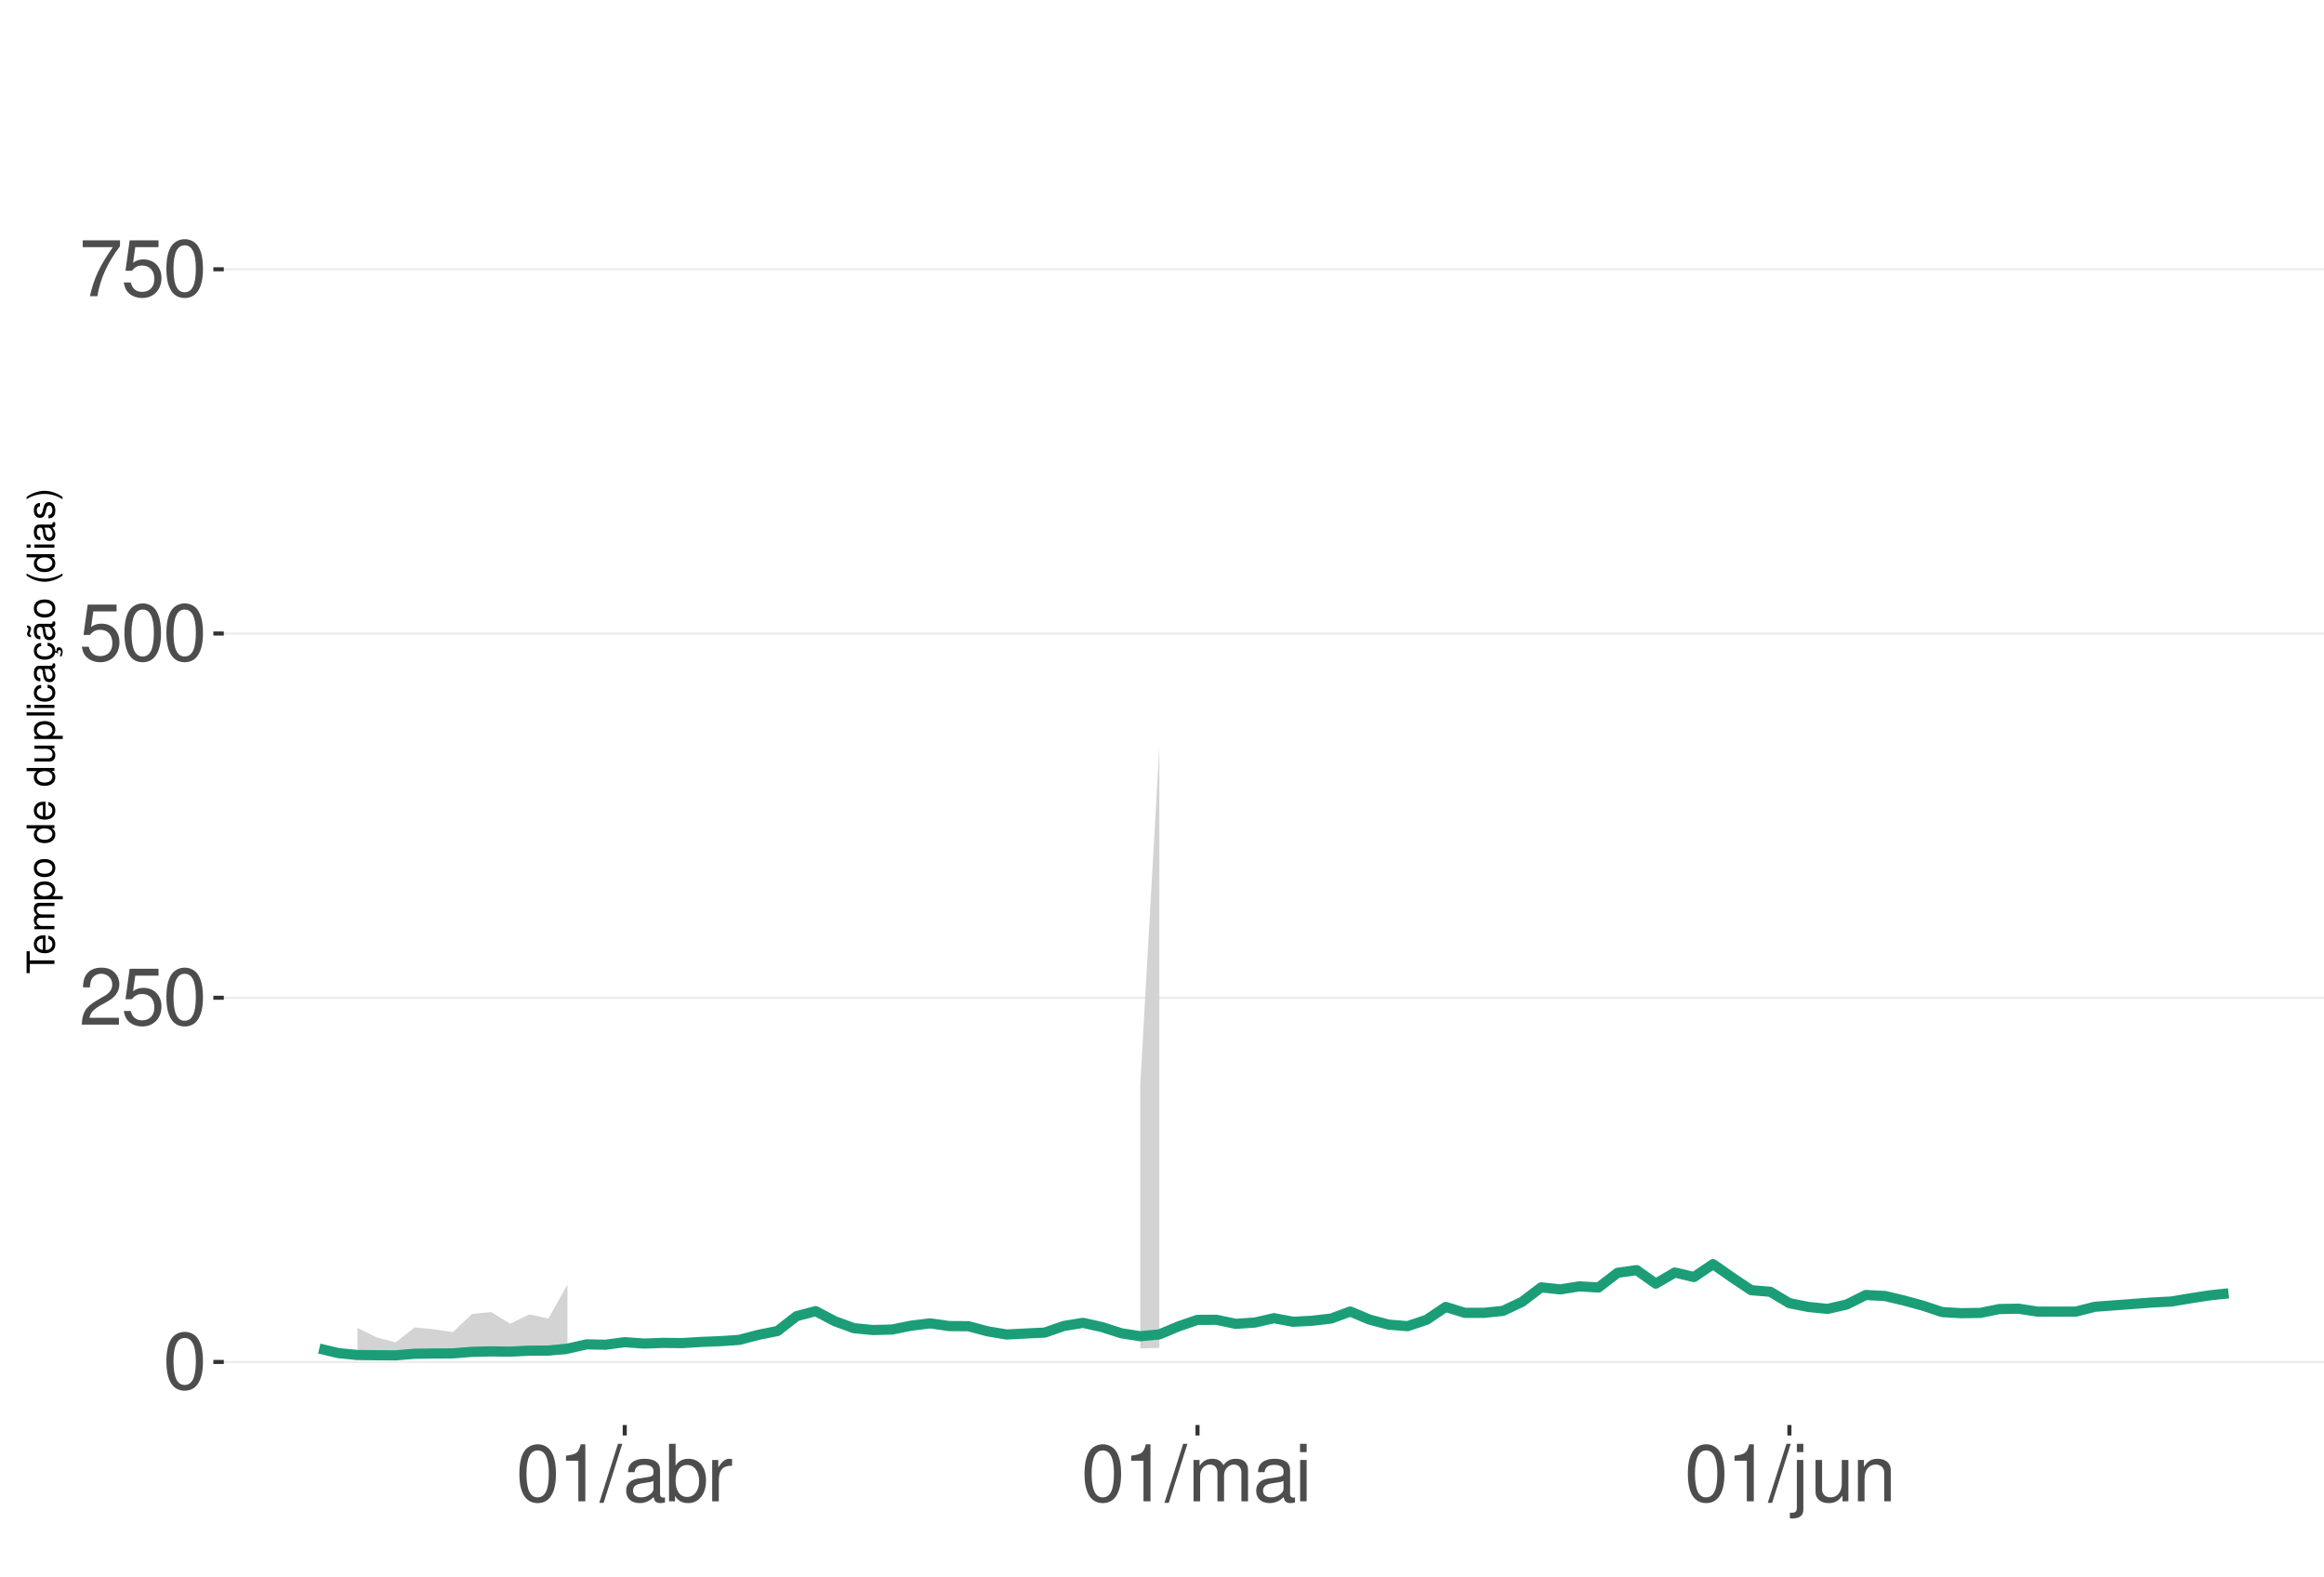
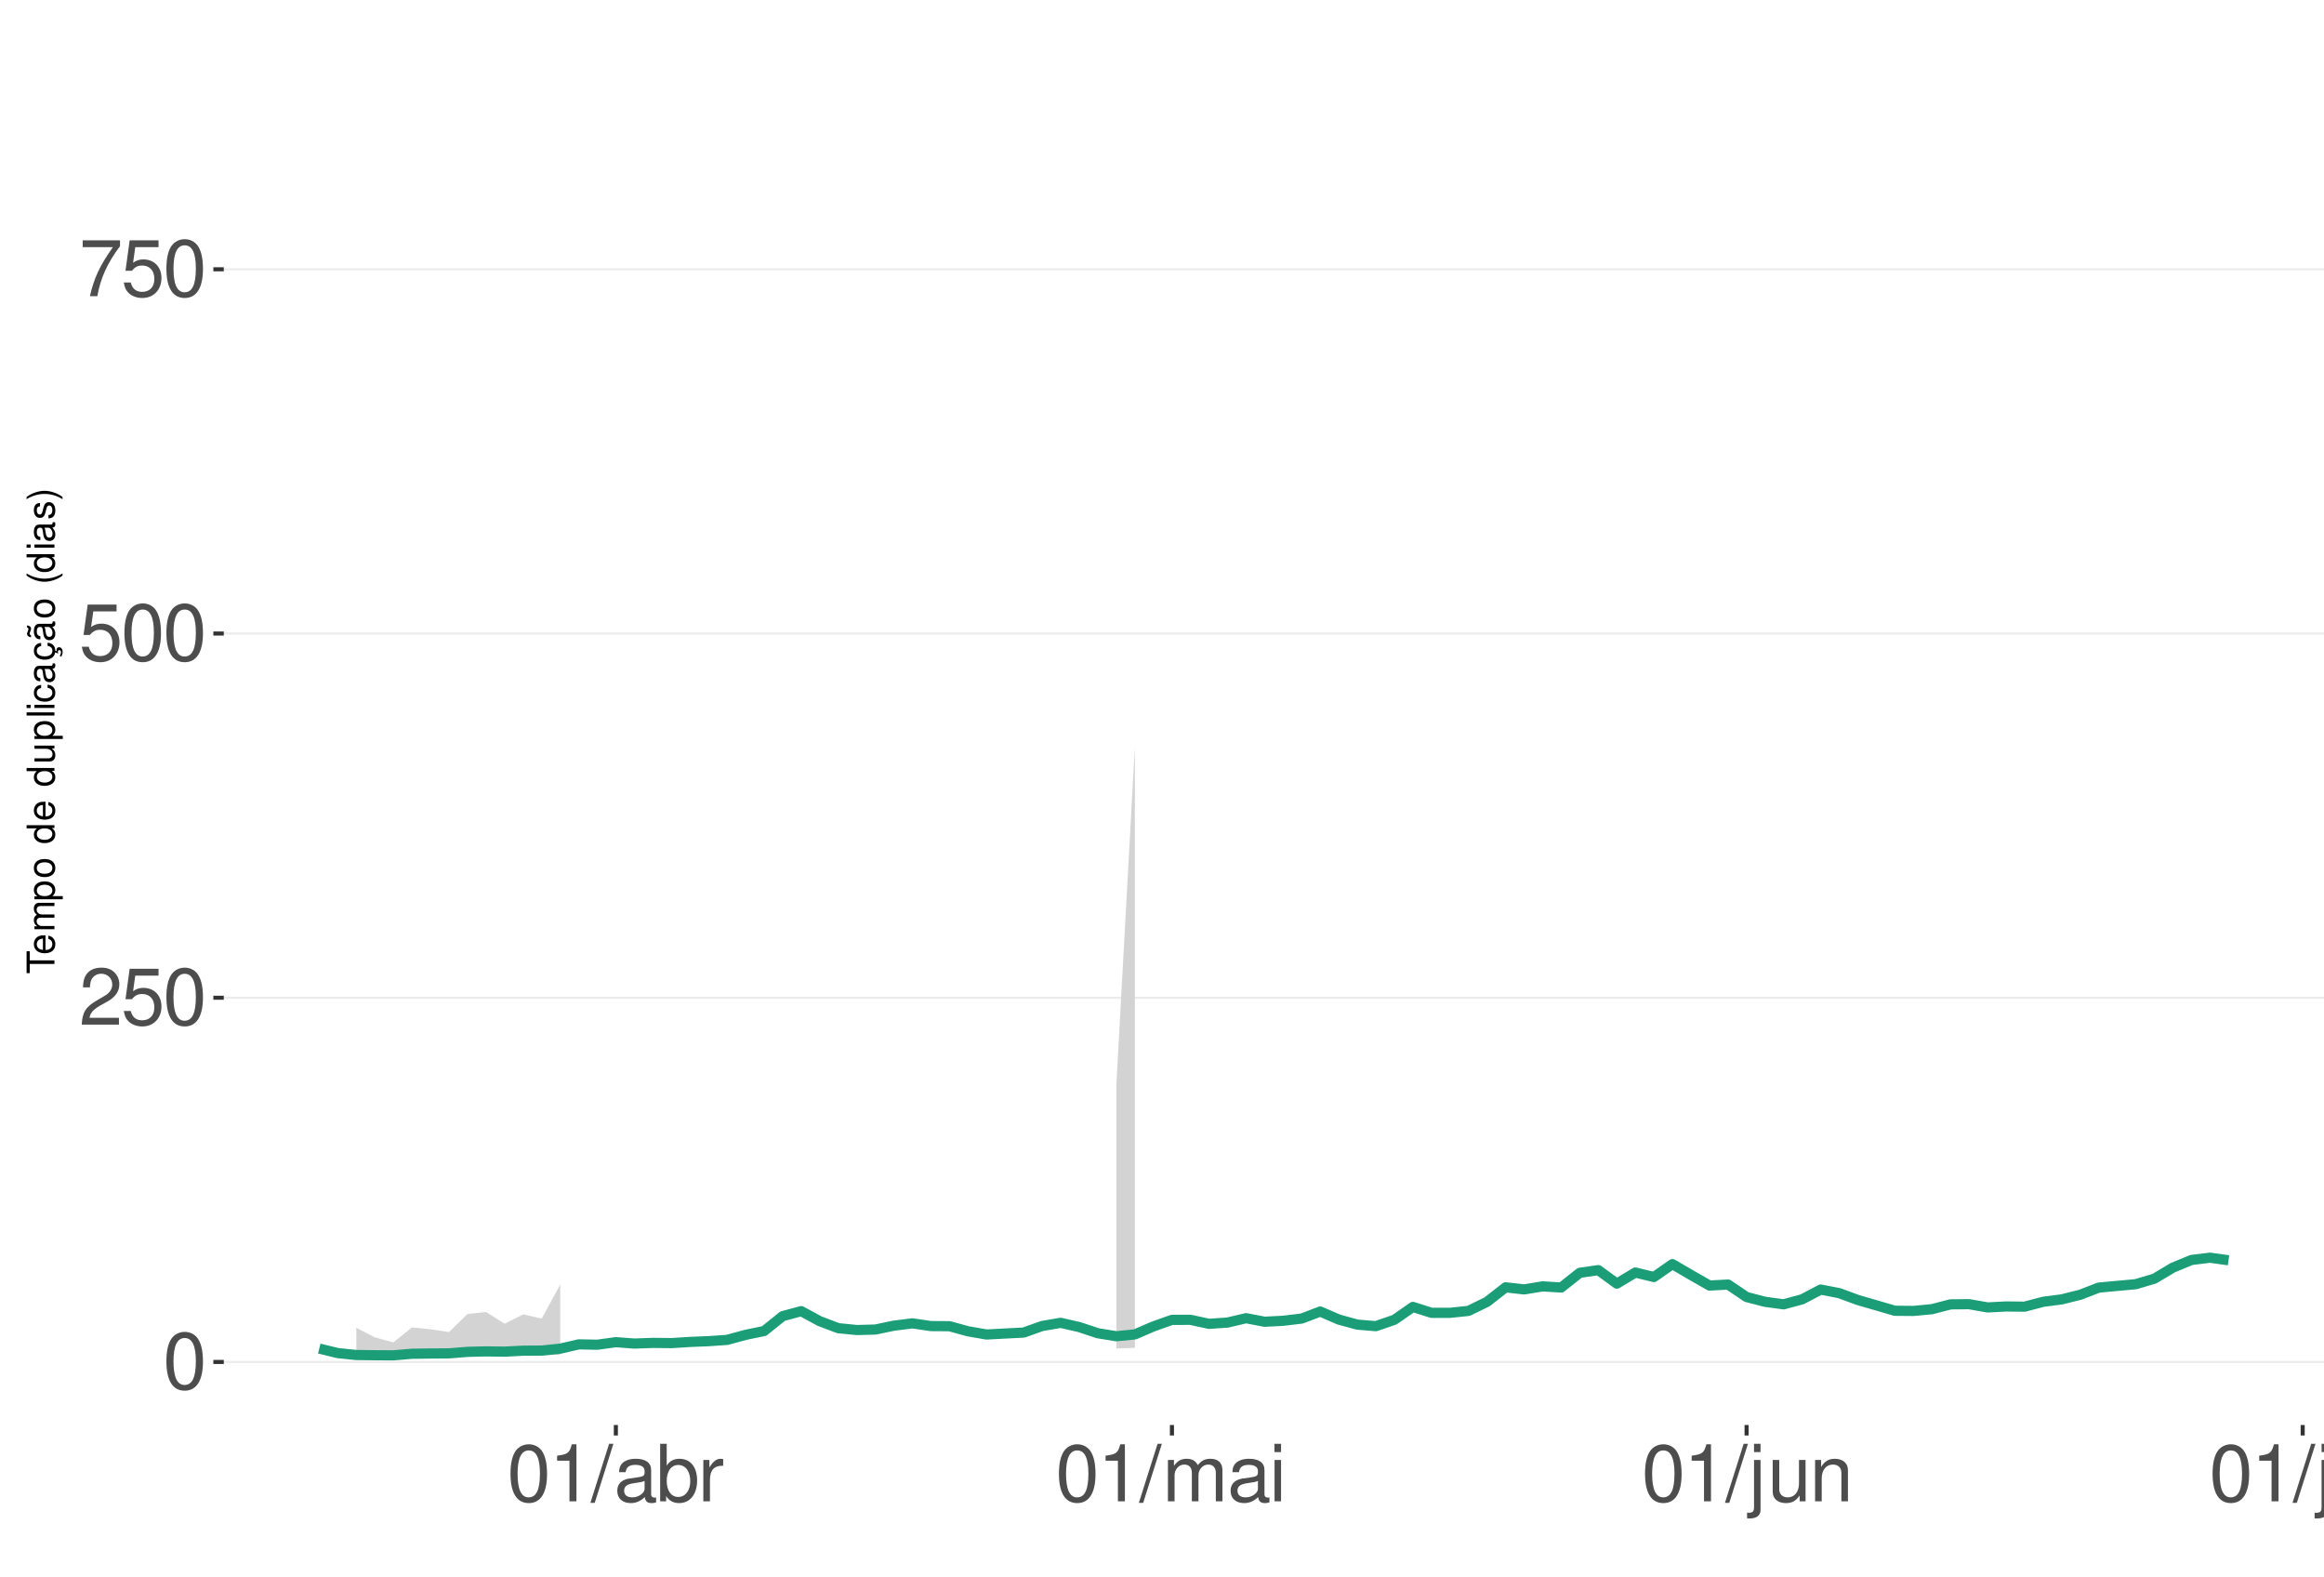
<svg xmlns="http://www.w3.org/2000/svg" xmlns:xlink="http://www.w3.org/1999/xlink" width="609pt" height="413pt" viewBox="0 0 609 413" version="1.1">
  <defs>
    <g>
      <symbol overflow="visible" id="glyph0-0">
        <path style="stroke:none;" d="" />
      </symbol>
      <symbol overflow="visible" id="glyph0-1">
        <path style="stroke:none;" d="M 5.688 -14.938 C 4.312 -14.938 3.078 -14.312 2.312 -13.297 C 1.359 -11.984 0.891 -10 0.891 -7.234 C 0.891 -2.188 2.547 0.469 5.688 0.469 C 8.781 0.469 10.469 -2.188 10.469 -7.109 C 10.469 -10 10.016 -11.938 9.047 -13.297 C 8.281 -14.328 7.062 -14.938 5.688 -14.938 Z M 5.688 -13.328 C 7.641 -13.328 8.609 -11.312 8.609 -7.266 C 8.609 -3.016 7.656 -1.031 5.641 -1.031 C 3.719 -1.031 2.75 -3.094 2.75 -7.203 C 2.75 -11.312 3.719 -13.328 5.688 -13.328 Z M 5.688 -13.328 " />
      </symbol>
      <symbol overflow="visible" id="glyph0-2">
        <path style="stroke:none;" d="M 10.453 -1.797 L 2.75 -1.797 C 2.938 -3.031 3.594 -3.828 5.391 -4.922 L 7.453 -6.078 C 9.5 -7.203 10.562 -8.734 10.562 -10.578 C 10.562 -11.812 10.062 -12.969 9.188 -13.781 C 8.328 -14.562 7.25 -14.938 5.859 -14.938 C 4 -14.938 2.625 -14.281 1.812 -13 C 1.297 -12.203 1.078 -11.281 1.031 -9.766 L 2.844 -9.766 C 2.906 -10.781 3.031 -11.375 3.281 -11.875 C 3.766 -12.781 4.703 -13.344 5.797 -13.344 C 7.453 -13.344 8.703 -12.141 8.703 -10.531 C 8.703 -9.344 8.016 -8.297 6.719 -7.562 L 4.812 -6.438 C 1.75 -4.688 0.875 -3.281 0.703 -0.016 L 10.453 -0.016 Z M 10.453 -1.797 " />
      </symbol>
      <symbol overflow="visible" id="glyph0-3">
        <path style="stroke:none;" d="M 9.828 -14.641 L 2.266 -14.641 L 1.172 -6.672 L 2.844 -6.672 C 3.703 -7.688 4.406 -8.031 5.562 -8.031 C 7.516 -8.031 8.734 -6.688 8.734 -4.531 C 8.734 -2.422 7.516 -1.141 5.531 -1.141 C 3.953 -1.141 2.969 -1.938 2.547 -3.594 L 0.719 -3.594 C 0.969 -2.391 1.172 -1.812 1.609 -1.281 C 2.438 -0.172 3.922 0.469 5.578 0.469 C 8.531 0.469 10.594 -1.672 10.594 -4.766 C 10.594 -7.656 8.672 -9.641 5.859 -9.641 C 4.828 -9.641 4 -9.375 3.156 -8.766 L 3.734 -12.844 L 9.828 -12.844 Z M 9.828 -14.641 " />
      </symbol>
      <symbol overflow="visible" id="glyph0-4">
        <path style="stroke:none;" d="M 10.734 -14.641 L 0.953 -14.641 L 0.953 -12.844 L 8.859 -12.844 C 5.375 -7.875 3.953 -4.812 2.844 0 L 4.797 0 C 5.594 -4.688 7.438 -8.719 10.734 -13.109 Z M 10.734 -14.641 " />
      </symbol>
      <symbol overflow="visible" id="glyph0-5">
        <path style="stroke:none;" d="M 5.344 -10.641 L 5.344 0 L 7.172 0 L 7.172 -14.938 L 5.969 -14.938 C 5.328 -12.641 4.922 -12.328 2.109 -11.953 L 2.109 -10.641 Z M 5.344 -10.641 " />
      </symbol>
      <symbol overflow="visible" id="glyph0-6">
        <path style="stroke:none;" d="M 4.734 -15.062 L -0.172 0.406 L 0.969 0.406 L 5.859 -15.062 Z M 4.734 -15.062 " />
      </symbol>
      <symbol overflow="visible" id="glyph0-7">
        <path style="stroke:none;" d="M 11.047 -1.016 C 10.859 -0.969 10.781 -0.969 10.672 -0.969 C 10.078 -0.969 9.75 -1.281 9.75 -1.812 L 9.75 -8.188 C 9.75 -10.094 8.344 -11.141 5.688 -11.141 C 4.094 -11.141 2.828 -10.672 2.094 -9.875 C 1.594 -9.312 1.391 -8.703 1.344 -7.625 L 3.078 -7.625 C 3.219 -8.938 4 -9.547 5.625 -9.547 C 7.188 -9.547 8.031 -8.969 8.031 -7.938 L 8.031 -7.484 C 8.016 -6.734 7.641 -6.469 6.234 -6.281 C 3.797 -5.969 3.422 -5.891 2.766 -5.625 C 1.516 -5.078 0.875 -4.125 0.875 -2.734 C 0.875 -0.766 2.234 0.469 4.422 0.469 C 5.781 0.469 6.875 0 8.094 -1.109 C 8.219 0 8.766 0.469 9.875 0.469 C 10.25 0.469 10.469 0.438 11.047 0.297 Z M 8.031 -3.406 C 8.031 -2.828 7.875 -2.484 7.359 -2 C 6.656 -1.359 5.797 -1.031 4.797 -1.031 C 3.453 -1.031 2.672 -1.672 2.672 -2.766 C 2.672 -3.906 3.406 -4.484 5.266 -4.75 C 7.109 -5 7.453 -5.078 8.031 -5.344 Z M 8.031 -3.406 " />
      </symbol>
      <symbol overflow="visible" id="glyph0-8">
        <path style="stroke:none;" d="M 1.109 -15.062 L 1.109 0 L 2.672 0 L 2.672 -1.391 C 3.484 -0.125 4.578 0.469 6.094 0.469 C 8.938 0.469 10.797 -1.859 10.797 -5.453 C 10.797 -8.969 9.047 -11.141 6.172 -11.141 C 4.688 -11.141 3.641 -10.578 2.828 -9.359 L 2.828 -15.062 Z M 5.844 -9.516 C 7.766 -9.516 9 -7.844 9 -5.266 C 9 -2.812 7.719 -1.141 5.844 -1.141 C 4 -1.141 2.828 -2.781 2.828 -5.328 C 2.828 -7.875 4 -9.516 5.844 -9.516 Z M 5.844 -9.516 " />
      </symbol>
      <symbol overflow="visible" id="glyph0-9">
        <path style="stroke:none;" d="M 1.422 -10.828 L 1.422 0 L 3.156 0 L 3.156 -5.625 C 3.188 -8.219 4.25 -9.375 6.625 -9.312 L 6.625 -11.078 C 6.344 -11.109 6.172 -11.141 5.969 -11.141 C 4.859 -11.141 4 -10.469 3.016 -8.859 L 3.016 -10.828 Z M 1.422 -10.828 " />
      </symbol>
      <symbol overflow="visible" id="glyph0-10">
        <path style="stroke:none;" d="M 1.453 -10.828 L 1.453 0 L 3.188 0 L 3.188 -6.797 C 3.188 -8.359 4.312 -9.625 5.719 -9.625 C 7 -9.625 7.719 -8.844 7.719 -7.453 L 7.719 0 L 9.453 0 L 9.453 -6.797 C 9.453 -8.359 10.594 -9.625 12 -9.625 C 13.266 -9.625 14 -8.812 14 -7.453 L 14 0 L 15.734 0 L 15.734 -8.125 C 15.734 -10.062 14.625 -11.141 12.594 -11.141 C 11.156 -11.141 10.281 -10.703 9.281 -9.484 C 8.641 -10.641 7.766 -11.141 6.359 -11.141 C 4.922 -11.141 3.953 -10.594 3.031 -9.297 L 3.031 -10.828 Z M 1.453 -10.828 " />
      </symbol>
      <symbol overflow="visible" id="glyph0-11">
        <path style="stroke:none;" d="M 3.094 -10.828 L 1.391 -10.828 L 1.391 0 L 3.094 0 Z M 3.094 -15.062 L 1.359 -15.062 L 1.359 -12.891 L 3.094 -12.891 Z M 3.094 -15.062 " />
      </symbol>
      <symbol overflow="visible" id="glyph0-12">
        <path style="stroke:none;" d="M 1.453 -10.828 L 1.453 1.562 C 1.453 2.641 1.109 3 0.047 3 C -0.078 3 -0.141 3 -0.375 2.969 L -0.375 4.438 C -0.172 4.484 -0.062 4.5 0.203 4.5 C 2.141 4.5 3.156 3.734 3.156 2.25 L 3.156 -10.828 Z M 3.156 -15.062 L 1.453 -15.062 L 1.453 -12.891 L 3.156 -12.891 Z M 3.156 -15.062 " />
      </symbol>
      <symbol overflow="visible" id="glyph0-13">
        <path style="stroke:none;" d="M 9.953 0 L 9.953 -10.828 L 8.234 -10.828 L 8.234 -4.688 C 8.234 -2.484 7.078 -1.031 5.281 -1.031 C 3.922 -1.031 3.062 -1.859 3.062 -3.156 L 3.062 -10.828 L 1.344 -10.828 L 1.344 -2.484 C 1.344 -0.688 2.688 0.469 4.797 0.469 C 6.375 0.469 7.391 -0.078 8.406 -1.516 L 8.406 0 Z M 9.953 0 " />
      </symbol>
      <symbol overflow="visible" id="glyph0-14">
        <path style="stroke:none;" d="M 1.453 -10.828 L 1.453 0 L 3.188 0 L 3.188 -5.969 C 3.188 -8.188 4.344 -9.625 6.109 -9.625 C 7.484 -9.625 8.344 -8.797 8.344 -7.5 L 8.344 0 L 10.062 0 L 10.062 -8.188 C 10.062 -9.984 8.719 -11.141 6.625 -11.141 C 5.016 -11.141 3.984 -10.516 3.031 -9 L 3.031 -10.828 Z M 1.453 -10.828 " />
+       </symbol>
+       <symbol overflow="visible" id="glyph0-15">
+         <path style="stroke:none;" d="M 3.141 -15.062 L 1.406 -15.062 L 1.406 0 L 3.141 0 Z M 3.141 -15.062 " />
      </symbol>
      <symbol overflow="visible" id="glyph1-0">
        <path style="stroke:none;" d="" />
      </symbol>
      <symbol overflow="visible" id="glyph1-1">
        <path style="stroke:none;" d="M -6.469 -3.547 L -6.469 -5.938 L -7.297 -5.938 L -7.297 -0.203 L -6.469 -0.203 L -6.469 -2.609 L 0 -2.609 L 0 -3.547 Z M -6.469 -3.547 " />
      </symbol>
      <symbol overflow="visible" id="glyph1-2">
        <path style="stroke:none;" d="M -2.344 -5.125 C -3.141 -5.125 -3.625 -5.062 -4.016 -4.922 C -4.875 -4.578 -5.391 -3.781 -5.391 -2.797 C -5.391 -1.344 -4.281 -0.406 -2.547 -0.406 C -0.812 -0.406 0.234 -1.297 0.234 -2.781 C 0.234 -3.984 -0.453 -4.812 -1.594 -5.016 L -1.594 -4.188 C -0.906 -3.953 -0.547 -3.484 -0.547 -2.812 C -0.547 -2.281 -0.781 -1.828 -1.219 -1.547 C -1.516 -1.344 -1.812 -1.281 -2.344 -1.266 Z M -3.016 -1.297 C -3.984 -1.359 -4.625 -1.953 -4.625 -2.797 C -4.625 -3.641 -3.953 -4.234 -3.016 -4.234 Z M -3.016 -1.297 " />
      </symbol>
      <symbol overflow="visible" id="glyph1-3">
        <path style="stroke:none;" d="M -5.234 -0.703 L 0 -0.703 L 0 -1.547 L -3.297 -1.547 C -4.047 -1.547 -4.656 -2.094 -4.656 -2.766 C -4.656 -3.391 -4.281 -3.734 -3.609 -3.734 L 0 -3.734 L 0 -4.578 L -3.297 -4.578 C -4.047 -4.578 -4.656 -5.125 -4.656 -5.812 C -4.656 -6.422 -4.266 -6.781 -3.609 -6.781 L 0 -6.781 L 0 -7.625 L -3.938 -7.625 C -4.875 -7.625 -5.391 -7.078 -5.391 -6.094 C -5.391 -5.406 -5.188 -4.984 -4.594 -4.484 C -5.156 -4.188 -5.391 -3.766 -5.391 -3.078 C -5.391 -2.375 -5.125 -1.906 -4.5 -1.469 L -5.234 -1.469 Z M -5.234 -0.703 " />
      </symbol>
      <symbol overflow="visible" id="glyph1-4">
        <path style="stroke:none;" d="M 2.188 -0.547 L 2.188 -1.375 L -0.547 -1.375 C -0.016 -1.812 0.234 -2.312 0.234 -2.984 C 0.234 -4.344 -0.859 -5.234 -2.531 -5.234 C -4.297 -5.234 -5.391 -4.375 -5.391 -2.984 C -5.391 -2.266 -5.062 -1.703 -4.453 -1.312 L -5.234 -1.312 L -5.234 -0.547 Z M -4.609 -2.844 C -4.609 -3.766 -3.797 -4.359 -2.547 -4.359 C -1.359 -4.359 -0.547 -3.75 -0.547 -2.844 C -0.547 -1.953 -1.344 -1.375 -2.578 -1.375 C -3.812 -1.375 -4.609 -1.953 -4.609 -2.844 Z M -4.609 -2.844 " />
      </symbol>
      <symbol overflow="visible" id="glyph1-5">
        <path style="stroke:none;" d="M -5.391 -2.719 C -5.391 -1.234 -4.344 -0.359 -2.578 -0.359 C -0.812 -0.359 0.234 -1.234 0.234 -2.734 C 0.234 -4.203 -0.812 -5.094 -2.547 -5.094 C -4.359 -5.094 -5.391 -4.234 -5.391 -2.719 Z M -4.625 -2.734 C -4.625 -3.672 -3.844 -4.234 -2.547 -4.234 C -1.312 -4.234 -0.547 -3.656 -0.547 -2.734 C -0.547 -1.797 -1.312 -1.234 -2.578 -1.234 C -3.844 -1.234 -4.625 -1.797 -4.625 -2.734 Z M -4.625 -2.734 " />
      </symbol>
      <symbol overflow="visible" id="glyph1-6">
        <path style="stroke:none;" d="" />
      </symbol>
      <symbol overflow="visible" id="glyph1-7">
        <path style="stroke:none;" d="M -7.297 -4.953 L -7.297 -4.125 L -4.578 -4.125 C -5.109 -3.766 -5.391 -3.203 -5.391 -2.516 C -5.391 -1.156 -4.297 -0.266 -2.625 -0.266 C -0.859 -0.266 0.234 -1.125 0.234 -2.547 C 0.234 -3.266 -0.047 -3.766 -0.688 -4.203 L 0 -4.203 L 0 -4.953 Z M -4.609 -2.656 C -4.609 -3.547 -3.812 -4.125 -2.562 -4.125 C -1.344 -4.125 -0.547 -3.547 -0.547 -2.656 C -0.547 -1.734 -1.359 -1.125 -2.578 -1.125 C -3.797 -1.125 -4.609 -1.734 -4.609 -2.656 Z M -4.609 -2.656 " />
      </symbol>
      <symbol overflow="visible" id="glyph1-8">
        <path style="stroke:none;" d="M 0 -4.812 L -5.234 -4.812 L -5.234 -3.984 L -2.266 -3.984 C -1.203 -3.984 -0.5 -3.438 -0.5 -2.562 C -0.5 -1.906 -0.906 -1.484 -1.531 -1.484 L -5.234 -1.484 L -5.234 -0.656 L -1.203 -0.656 C -0.328 -0.656 0.234 -1.297 0.234 -2.312 C 0.234 -3.094 -0.047 -3.578 -0.734 -4.062 L 0 -4.062 Z M 0 -4.812 " />
      </symbol>
      <symbol overflow="visible" id="glyph1-9">
        <path style="stroke:none;" d="M -7.297 -1.516 L -7.297 -0.688 L 0 -0.688 L 0 -1.516 Z M -7.297 -1.516 " />
      </symbol>
      <symbol overflow="visible" id="glyph1-10">
        <path style="stroke:none;" d="M -5.234 -1.5 L -5.234 -0.672 L 0 -0.672 L 0 -1.5 Z M -7.297 -1.5 L -7.297 -0.656 L -6.234 -0.656 L -6.234 -1.5 Z M -7.297 -1.5 " />
      </symbol>
      <symbol overflow="visible" id="glyph1-11">
        <path style="stroke:none;" d="M -3.484 -4.703 C -3.984 -4.672 -4.312 -4.562 -4.609 -4.359 C -5.094 -4 -5.391 -3.375 -5.391 -2.641 C -5.391 -1.219 -4.266 -0.312 -2.531 -0.312 C -0.844 -0.312 0.234 -1.203 0.234 -2.625 C 0.234 -3.875 -0.516 -4.672 -1.797 -4.766 L -1.797 -3.938 C -0.953 -3.797 -0.547 -3.359 -0.547 -2.656 C -0.547 -1.734 -1.297 -1.188 -2.531 -1.188 C -3.844 -1.188 -4.625 -1.719 -4.625 -2.625 C -4.625 -3.328 -4.203 -3.766 -3.484 -3.875 Z M -3.484 -4.703 " />
      </symbol>
      <symbol overflow="visible" id="glyph1-12">
        <path style="stroke:none;" d="M -0.484 -5.344 C -0.469 -5.266 -0.469 -5.219 -0.469 -5.172 C -0.469 -4.875 -0.625 -4.719 -0.875 -4.719 L -3.953 -4.719 C -4.891 -4.719 -5.391 -4.047 -5.391 -2.75 C -5.391 -1.984 -5.172 -1.375 -4.781 -1.016 C -4.516 -0.766 -4.203 -0.672 -3.688 -0.656 L -3.688 -1.484 C -4.328 -1.562 -4.625 -1.938 -4.625 -2.719 C -4.625 -3.484 -4.344 -3.891 -3.844 -3.891 L -3.625 -3.891 C -3.266 -3.875 -3.125 -3.703 -3.047 -3.016 C -2.891 -1.844 -2.844 -1.656 -2.719 -1.344 C -2.453 -0.734 -2 -0.422 -1.312 -0.422 C -0.375 -0.422 0.234 -1.078 0.234 -2.141 C 0.234 -2.797 0 -3.328 -0.547 -3.922 C 0 -3.984 0.234 -4.234 0.234 -4.781 C 0.234 -4.953 0.203 -5.062 0.141 -5.344 Z M -1.656 -3.891 C -1.375 -3.891 -1.203 -3.812 -0.969 -3.562 C -0.656 -3.219 -0.5 -2.812 -0.5 -2.312 C -0.5 -1.672 -0.812 -1.297 -1.344 -1.297 C -1.891 -1.297 -2.172 -1.656 -2.297 -2.547 C -2.422 -3.438 -2.453 -3.609 -2.594 -3.891 Z M -1.656 -3.891 " />
      </symbol>
      <symbol overflow="visible" id="glyph1-13">
        <path style="stroke:none;" d="M 0.234 -2.641 C 0.234 -3.875 -0.547 -4.703 -1.797 -4.766 L -1.797 -3.938 C -0.953 -3.797 -0.531 -3.359 -0.531 -2.656 C -0.531 -1.734 -1.281 -1.188 -2.516 -1.188 C -3.844 -1.188 -4.625 -1.719 -4.625 -2.625 C -4.625 -3.328 -4.203 -3.766 -3.484 -3.875 L -3.484 -4.703 C -3.984 -4.672 -4.312 -4.562 -4.609 -4.359 C -5.094 -4 -5.391 -3.375 -5.391 -2.641 C -5.391 -1.219 -4.266 -0.312 -2.531 -0.312 C -1.469 -0.312 -0.625 -0.672 -0.156 -1.312 C 0.047 -1.594 0.125 -1.812 0.203 -2.25 L 0.922 -1.938 L 0.984 -2.062 C 0.938 -2.188 0.906 -2.25 0.906 -2.375 C 0.906 -2.656 1.047 -2.828 1.281 -2.828 C 1.547 -2.828 1.734 -2.594 1.734 -2.297 C 1.734 -2.031 1.672 -1.844 1.438 -1.406 L 1.406 -1.312 L 1.812 -1.094 C 2.078 -1.75 2.141 -1.953 2.141 -2.344 C 2.141 -3.109 1.781 -3.578 1.203 -3.578 C 0.781 -3.578 0.547 -3.297 0.547 -2.797 C 0.547 -2.703 0.547 -2.641 0.562 -2.516 Z M 0.234 -2.641 " />
      </symbol>
      <symbol overflow="visible" id="glyph1-14">
        <path style="stroke:none;" d="M -0.484 -5.344 C -0.469 -5.266 -0.469 -5.219 -0.469 -5.172 C -0.469 -4.875 -0.625 -4.719 -0.875 -4.719 L -3.953 -4.719 C -4.891 -4.719 -5.391 -4.047 -5.391 -2.75 C -5.391 -1.984 -5.172 -1.375 -4.781 -1.016 C -4.516 -0.766 -4.203 -0.672 -3.688 -0.656 L -3.688 -1.484 C -4.328 -1.562 -4.625 -1.938 -4.625 -2.719 C -4.625 -3.484 -4.344 -3.891 -3.844 -3.891 L -3.625 -3.891 C -3.266 -3.875 -3.125 -3.703 -3.047 -3.016 C -2.891 -1.844 -2.844 -1.656 -2.719 -1.344 C -2.453 -0.734 -2 -0.422 -1.312 -0.422 C -0.375 -0.422 0.234 -1.078 0.234 -2.141 C 0.234 -2.797 0 -3.328 -0.547 -3.922 C 0 -3.984 0.234 -4.234 0.234 -4.781 C 0.234 -4.953 0.203 -5.062 0.141 -5.344 Z M -1.656 -3.891 C -1.375 -3.891 -1.203 -3.812 -0.969 -3.562 C -0.656 -3.219 -0.5 -2.812 -0.5 -2.312 C -0.5 -1.672 -0.812 -1.297 -1.344 -1.297 C -1.891 -1.297 -2.172 -1.656 -2.297 -2.547 C -2.422 -3.438 -2.453 -3.609 -2.594 -3.891 Z M -7.172 -3.75 C -6.922 -3.672 -6.812 -3.547 -6.812 -3.375 C -6.812 -3.25 -6.875 -2.984 -6.984 -2.734 C -7.156 -2.312 -7.172 -2.25 -7.172 -2.047 C -7.172 -1.594 -6.797 -1.297 -6.141 -1.188 L -6.141 -1.766 C -6.375 -1.812 -6.5 -1.938 -6.5 -2.094 C -6.5 -2.203 -6.469 -2.344 -6.375 -2.578 C -6.156 -3.156 -6.125 -3.234 -6.125 -3.438 C -6.125 -3.922 -6.484 -4.219 -7.172 -4.312 Z M -7.172 -3.75 " />
      </symbol>
      <symbol overflow="visible" id="glyph1-15">
        <path style="stroke:none;" d="M -7.297 -2.359 C -5.984 -1.359 -4.156 -0.734 -2.594 -0.734 C -1.016 -0.734 0.812 -1.359 2.125 -2.359 L 2.125 -2.906 C 0.688 -2.031 -0.984 -1.547 -2.594 -1.547 C -4.188 -1.547 -5.875 -2.031 -7.297 -2.906 Z M -7.297 -2.359 " />
      </symbol>
      <symbol overflow="visible" id="glyph1-16">
        <path style="stroke:none;" d="M -3.781 -4.375 C -4.812 -4.375 -5.391 -3.688 -5.391 -2.484 C -5.391 -1.266 -4.766 -0.469 -3.797 -0.469 C -2.969 -0.469 -2.578 -0.891 -2.281 -2.125 L -2.094 -2.906 C -1.953 -3.484 -1.734 -3.719 -1.375 -3.719 C -0.875 -3.719 -0.547 -3.234 -0.547 -2.5 C -0.547 -2.047 -0.672 -1.672 -0.891 -1.453 C -1.047 -1.328 -1.188 -1.266 -1.562 -1.219 L -1.562 -0.344 C -0.344 -0.375 0.234 -1.062 0.234 -2.438 C 0.234 -3.75 -0.422 -4.594 -1.438 -4.594 C -2.203 -4.594 -2.641 -4.156 -2.891 -3.109 L -3.078 -2.312 C -3.234 -1.625 -3.453 -1.344 -3.828 -1.344 C -4.312 -1.344 -4.625 -1.766 -4.625 -2.453 C -4.625 -3.125 -4.328 -3.484 -3.781 -3.5 Z M -3.781 -4.375 " />
      </symbol>
      <symbol overflow="visible" id="glyph1-17">
        <path style="stroke:none;" d="M 2.125 -0.938 C 0.812 -1.938 -1.016 -2.562 -2.578 -2.562 C -4.156 -2.562 -5.984 -1.938 -7.297 -0.938 L -7.297 -0.375 C -5.859 -1.266 -4.188 -1.75 -2.578 -1.75 C -0.984 -1.75 0.703 -1.266 2.125 -0.375 Z M 2.125 -0.938 " />
      </symbol>
    </g>
    <clipPath id="clip1">
      <path d="M 58.645 9.961 L 609 9.961 L 609 373.328 L 58.645 373.328 Z M 58.645 9.961 " />
    </clipPath>
    <clipPath id="clip2">
      <path d="M 58.645 356 L 609 356 L 609 358 L 58.645 358 Z M 58.645 356 " />
    </clipPath>
    <clipPath id="clip3">
      <path d="M 58.645 261 L 609 261 L 609 262 L 58.645 262 Z M 58.645 261 " />
    </clipPath>
    <clipPath id="clip4">
      <path d="M 58.645 165 L 609 165 L 609 167 L 58.645 167 Z M 58.645 165 " />
    </clipPath>
    <clipPath id="clip5">
      <path d="M 58.645 70 L 609 70 L 609 71 L 58.645 71 Z M 58.645 70 " />
    </clipPath>
  </defs>
  <g id="surface203">
    <rect x="0" y="0" width="609" height="413" style="fill:rgb(100%,100%,100%);fill-opacity:1;stroke:none;" />
    <rect x="0" y="0" width="609" height="413" style="fill:rgb(100%,100%,100%);fill-opacity:1;stroke:none;" />
    <path style="fill:none;stroke-width:1.067;stroke-linecap:round;stroke-linejoin:round;stroke:rgb(100%,100%,100%);stroke-opacity:1;stroke-miterlimit:10;" d="M 0 413 L 609 413 L 609 0 L 0 0 Z M 0 413 " />
    <g clip-path="url(#clip1)" clip-rule="nonzero">
      <path style=" stroke:none;fill-rule:nonzero;fill:rgb(100%,100%,100%);fill-opacity:1;" d="M 58.645 373.328 L 609 373.328 L 609 9.961 L 58.645 9.961 Z M 58.645 373.328 " />
    </g>
    <g clip-path="url(#clip2)" clip-rule="nonzero">
      <path style="fill:none;stroke-width:0.533;stroke-linecap:butt;stroke-linejoin:round;stroke:rgb(92.157%,92.157%,92.157%);stroke-opacity:1;stroke-miterlimit:10;" d="M 58.645 356.812 L 609 356.812 " />
    </g>
    <g clip-path="url(#clip3)" clip-rule="nonzero">
      <path style="fill:none;stroke-width:0.533;stroke-linecap:butt;stroke-linejoin:round;stroke:rgb(92.157%,92.157%,92.157%);stroke-opacity:1;stroke-miterlimit:10;" d="M 58.645 261.391 L 609 261.391 " />
    </g>
    <g clip-path="url(#clip4)" clip-rule="nonzero">
      <path style="fill:none;stroke-width:0.533;stroke-linecap:butt;stroke-linejoin:round;stroke:rgb(92.157%,92.157%,92.157%);stroke-opacity:1;stroke-miterlimit:10;" d="M 58.645 165.969 L 609 165.969 " />
    </g>
    <g clip-path="url(#clip5)" clip-rule="nonzero">
      <path style="fill:none;stroke-width:0.533;stroke-linecap:butt;stroke-linejoin:round;stroke:rgb(92.157%,92.157%,92.157%);stroke-opacity:1;stroke-miterlimit:10;" d="M 58.645 70.547 L 609 70.547 " />
    </g>
-     <path style=" stroke:none;fill-rule:nonzero;fill:rgb(82.745%,82.745%,82.745%);fill-opacity:1;" d="M 93.668 347.859 L 98.672 350.371 L 103.676 351.684 L 108.676 347.754 L 113.68 348.246 L 118.684 348.977 L 123.688 344.234 L 128.691 343.719 L 133.695 346.793 L 138.695 344.348 L 143.699 345.449 L 148.703 336.535 L 148.703 354.906 L 143.699 355.098 L 138.695 355.137 L 133.695 355.25 L 128.691 355.266 L 123.688 355.336 L 118.684 355.496 L 113.68 355.543 L 108.676 355.598 L 103.676 355.773 L 98.672 355.797 L 93.668 355.805 Z M 93.668 347.859 " />
-     <path style=" stroke:none;fill-rule:nonzero;fill:rgb(82.745%,82.745%,82.745%);fill-opacity:1;" d="M 298.801 284.262 L 303.805 195.543 L 303.805 353.121 L 298.801 353.281 Z M 298.801 284.262 " />
-     <path style="fill:none;stroke-width:2.667;stroke-linecap:butt;stroke-linejoin:round;stroke:rgb(10.588%,61.961%,46.667%);stroke-opacity:1;stroke-miterlimit:10;" d="M 83.66 353.305 L 88.664 354.488 L 93.668 354.988 L 98.672 355.047 L 103.676 355.078 L 108.676 354.66 L 113.68 354.594 L 118.684 354.555 L 123.688 354.16 L 128.691 354.039 L 133.695 354.105 L 138.695 353.855 L 143.699 353.824 L 148.703 353.324 L 153.707 352.199 L 158.711 352.293 L 163.711 351.625 L 168.715 351.992 L 173.719 351.812 L 178.723 351.871 L 183.727 351.562 L 188.73 351.363 L 193.73 351.027 L 198.734 349.707 L 203.738 348.699 L 208.742 344.809 L 213.746 343.496 L 218.75 346.129 L 223.75 347.961 L 228.754 348.445 L 233.758 348.316 L 238.762 347.301 L 243.766 346.695 L 248.77 347.41 L 253.77 347.441 L 258.773 348.777 L 263.777 349.617 L 268.781 349.359 L 273.785 349.109 L 278.785 347.383 L 283.789 346.559 L 288.793 347.672 L 293.797 349.285 L 298.801 350.07 L 303.805 349.59 L 308.805 347.5 L 313.809 345.777 L 318.812 345.77 L 323.816 346.824 L 328.82 346.484 L 333.824 345.344 L 338.824 346.277 L 343.828 346.02 L 348.832 345.438 L 353.836 343.594 L 358.84 345.699 L 363.844 347.023 L 368.844 347.434 L 373.848 345.758 L 378.852 342.391 L 383.855 343.938 L 388.859 343.938 L 393.859 343.426 L 398.863 341.055 L 403.867 337.258 L 408.871 337.801 L 413.875 337.004 L 418.879 337.305 L 423.879 333.453 L 428.883 332.75 L 433.887 336.289 L 438.891 333.379 L 443.895 334.559 L 448.898 331.18 L 453.898 334.676 L 458.902 338.008 L 463.906 338.422 L 468.91 341.414 L 473.914 342.402 L 478.918 342.906 L 483.918 341.762 L 488.922 339.266 L 493.926 339.523 L 498.93 340.711 L 503.934 342.07 L 508.934 343.738 L 513.938 344.035 L 518.941 343.957 L 523.945 342.941 L 528.949 342.855 L 533.953 343.621 L 538.953 343.625 L 543.957 343.621 L 548.961 342.348 L 558.969 341.613 L 563.973 341.234 L 568.973 340.977 L 573.977 340.137 L 578.98 339.367 L 583.984 338.832 " />
+     <path style=" stroke:none;fill-rule:nonzero;fill:rgb(82.745%,82.745%,82.745%);fill-opacity:1;" d="M 93.375 347.859 L 98.234 350.371 L 103.09 351.684 L 107.949 347.754 L 112.805 348.246 L 117.664 348.977 L 122.52 344.234 L 127.379 343.719 L 132.234 346.793 L 137.094 344.348 L 141.953 345.449 L 146.809 336.535 L 146.809 354.906 L 141.953 355.098 L 137.094 355.137 L 132.234 355.25 L 127.379 355.266 L 122.52 355.336 L 117.664 355.496 L 112.805 355.543 L 107.949 355.598 L 103.09 355.773 L 98.234 355.797 L 93.375 355.805 Z M 93.375 347.859 " />
+     <path style=" stroke:none;fill-rule:nonzero;fill:rgb(82.745%,82.745%,82.745%);fill-opacity:1;" d="M 292.535 284.262 L 297.391 195.543 L 297.391 353.121 L 292.535 353.281 Z M 292.535 284.262 " />
+     <path style="fill:none;stroke-width:2.667;stroke-linecap:butt;stroke-linejoin:round;stroke:rgb(10.588%,61.961%,46.667%);stroke-opacity:1;stroke-miterlimit:10;" d="M 83.66 353.305 L 88.52 354.488 L 93.375 354.988 L 98.234 355.047 L 103.09 355.078 L 107.949 354.66 L 112.805 354.594 L 117.664 354.555 L 122.52 354.16 L 127.379 354.039 L 132.234 354.105 L 137.094 353.855 L 141.953 353.824 L 146.809 353.324 L 151.668 352.199 L 156.523 352.293 L 161.383 351.625 L 166.238 351.992 L 171.098 351.812 L 175.953 351.871 L 180.812 351.562 L 185.668 351.363 L 190.527 351.027 L 195.383 349.707 L 200.242 348.699 L 205.098 344.809 L 209.957 343.496 L 214.812 346.129 L 219.672 347.961 L 224.527 348.445 L 229.387 348.316 L 234.242 347.301 L 239.102 346.695 L 243.957 347.41 L 248.816 347.441 L 253.672 348.777 L 258.531 349.617 L 263.391 349.359 L 268.246 349.109 L 273.105 347.383 L 277.961 346.559 L 282.82 347.672 L 287.676 349.285 L 292.535 350.07 L 297.391 349.59 L 302.25 347.5 L 307.105 345.777 L 311.965 345.77 L 316.82 346.824 L 321.68 346.484 L 326.535 345.344 L 331.395 346.277 L 336.25 346.02 L 341.109 345.438 L 345.965 343.594 L 350.824 345.699 L 355.68 347.023 L 360.539 347.434 L 365.395 345.758 L 370.254 342.391 L 375.109 343.938 L 379.969 343.938 L 384.828 343.426 L 389.684 341.055 L 394.543 337.258 L 399.398 337.801 L 404.258 337.004 L 409.113 337.305 L 413.973 333.453 L 418.828 332.75 L 423.688 336.289 L 428.543 333.379 L 433.402 334.559 L 438.258 331.18 L 443.117 334.012 L 447.973 336.789 L 452.832 336.527 L 457.688 339.797 L 462.547 341.055 L 467.402 341.707 L 472.262 340.391 L 477.117 337.844 L 481.977 338.785 L 486.832 340.574 L 491.691 341.98 L 496.551 343.398 L 501.406 343.441 L 506.266 342.984 L 511.121 341.719 L 515.98 341.668 L 520.836 342.523 L 525.695 342.273 L 530.551 342.324 L 535.41 341.047 L 540.266 340.414 L 545.125 339.203 L 549.98 337.328 L 554.84 336.879 L 559.695 336.434 L 564.555 334.984 L 569.41 332.094 L 574.27 330.086 L 579.125 329.496 L 583.984 330.172 " />
    <g style="fill:rgb(30.196%,30.196%,30.196%);fill-opacity:1;">
      <use xlink:href="#glyph0-1" x="42.715" y="363.866" />
    </g>
    <g style="fill:rgb(30.196%,30.196%,30.196%);fill-opacity:1;">
      <use xlink:href="#glyph0-2" x="20.715" y="268.444" />
      <use xlink:href="#glyph0-3" x="31.715" y="268.444" />
      <use xlink:href="#glyph0-1" x="42.715" y="268.444" />
    </g>
    <g style="fill:rgb(30.196%,30.196%,30.196%);fill-opacity:1;">
      <use xlink:href="#glyph0-3" x="20.715" y="173.022" />
      <use xlink:href="#glyph0-1" x="31.715" y="173.022" />
      <use xlink:href="#glyph0-1" x="42.715" y="173.022" />
    </g>
    <g style="fill:rgb(30.196%,30.196%,30.196%);fill-opacity:1;">
      <use xlink:href="#glyph0-4" x="20.715" y="77.601" />
      <use xlink:href="#glyph0-3" x="31.715" y="77.601" />
      <use xlink:href="#glyph0-1" x="42.715" y="77.601" />
    </g>
    <path style="fill:none;stroke-width:1.067;stroke-linecap:butt;stroke-linejoin:round;stroke:rgb(20%,20%,20%);stroke-opacity:1;stroke-miterlimit:10;" d="M 55.906 356.812 L 58.645 356.812 " />
    <path style="fill:none;stroke-width:1.067;stroke-linecap:butt;stroke-linejoin:round;stroke:rgb(20%,20%,20%);stroke-opacity:1;stroke-miterlimit:10;" d="M 55.906 261.391 L 58.645 261.391 " />
    <path style="fill:none;stroke-width:1.067;stroke-linecap:butt;stroke-linejoin:round;stroke:rgb(20%,20%,20%);stroke-opacity:1;stroke-miterlimit:10;" d="M 55.906 165.969 L 58.645 165.969 " />
    <path style="fill:none;stroke-width:1.067;stroke-linecap:butt;stroke-linejoin:round;stroke:rgb(20%,20%,20%);stroke-opacity:1;stroke-miterlimit:10;" d="M 55.906 70.547 L 58.645 70.547 " />
-     <path style="fill:none;stroke-width:1.067;stroke-linecap:butt;stroke-linejoin:round;stroke:rgb(20%,20%,20%);stroke-opacity:1;stroke-miterlimit:10;" d="M 163.711 376.07 L 163.711 373.328 " />
-     <path style="fill:none;stroke-width:1.067;stroke-linecap:butt;stroke-linejoin:round;stroke:rgb(20%,20%,20%);stroke-opacity:1;stroke-miterlimit:10;" d="M 313.809 376.07 L 313.809 373.328 " />
-     <path style="fill:none;stroke-width:1.067;stroke-linecap:butt;stroke-linejoin:round;stroke:rgb(20%,20%,20%);stroke-opacity:1;stroke-miterlimit:10;" d="M 468.91 376.07 L 468.91 373.328 " />
-     <g style="fill:rgb(30.196%,30.196%,30.196%);fill-opacity:1;">
-       <use xlink:href="#glyph0-1" x="135.211" y="393.315" />
-       <use xlink:href="#glyph0-5" x="146.211" y="393.315" />
-       <use xlink:href="#glyph0-6" x="157.211" y="393.315" />
-       <use xlink:href="#glyph0-7" x="163.211" y="393.315" />
-       <use xlink:href="#glyph0-8" x="174.211" y="393.315" />
-       <use xlink:href="#glyph0-9" x="185.211" y="393.315" />
-     </g>
-     <g style="fill:rgb(30.196%,30.196%,30.196%);fill-opacity:1;">
-       <use xlink:href="#glyph0-1" x="283.309" y="393.315" />
-       <use xlink:href="#glyph0-5" x="294.309" y="393.315" />
-       <use xlink:href="#glyph0-6" x="305.309" y="393.315" />
-       <use xlink:href="#glyph0-10" x="311.309" y="393.315" />
-       <use xlink:href="#glyph0-7" x="328.309" y="393.315" />
-       <use xlink:href="#glyph0-11" x="339.309" y="393.315" />
-     </g>
-     <g style="fill:rgb(30.196%,30.196%,30.196%);fill-opacity:1;">
-       <use xlink:href="#glyph0-1" x="441.41" y="393.315" />
-       <use xlink:href="#glyph0-5" x="452.41" y="393.315" />
-       <use xlink:href="#glyph0-6" x="463.41" y="393.315" />
-       <use xlink:href="#glyph0-12" x="469.41" y="393.315" />
-       <use xlink:href="#glyph0-13" x="474.41" y="393.315" />
-       <use xlink:href="#glyph0-14" x="485.41" y="393.315" />
+     <path style="fill:none;stroke-width:1.067;stroke-linecap:butt;stroke-linejoin:round;stroke:rgb(20%,20%,20%);stroke-opacity:1;stroke-miterlimit:10;" d="M 161.383 376.07 L 161.383 373.328 " />
+     <path style="fill:none;stroke-width:1.067;stroke-linecap:butt;stroke-linejoin:round;stroke:rgb(20%,20%,20%);stroke-opacity:1;stroke-miterlimit:10;" d="M 307.105 376.07 L 307.105 373.328 " />
+     <path style="fill:none;stroke-width:1.067;stroke-linecap:butt;stroke-linejoin:round;stroke:rgb(20%,20%,20%);stroke-opacity:1;stroke-miterlimit:10;" d="M 457.688 376.07 L 457.688 373.328 " />
+     <path style="fill:none;stroke-width:1.067;stroke-linecap:butt;stroke-linejoin:round;stroke:rgb(20%,20%,20%);stroke-opacity:1;stroke-miterlimit:10;" d="M 603.414 376.07 L 603.414 373.328 " />
+     <g style="fill:rgb(30.196%,30.196%,30.196%);fill-opacity:1;">
+       <use xlink:href="#glyph0-1" x="132.883" y="393.315" />
+       <use xlink:href="#glyph0-5" x="143.883" y="393.315" />
+       <use xlink:href="#glyph0-6" x="154.883" y="393.315" />
+       <use xlink:href="#glyph0-7" x="160.883" y="393.315" />
+       <use xlink:href="#glyph0-8" x="171.883" y="393.315" />
+       <use xlink:href="#glyph0-9" x="182.883" y="393.315" />
+     </g>
+     <g style="fill:rgb(30.196%,30.196%,30.196%);fill-opacity:1;">
+       <use xlink:href="#glyph0-1" x="276.605" y="393.315" />
+       <use xlink:href="#glyph0-5" x="287.605" y="393.315" />
+       <use xlink:href="#glyph0-6" x="298.605" y="393.315" />
+       <use xlink:href="#glyph0-10" x="304.605" y="393.315" />
+       <use xlink:href="#glyph0-7" x="321.605" y="393.315" />
+       <use xlink:href="#glyph0-11" x="332.605" y="393.315" />
+     </g>
+     <g style="fill:rgb(30.196%,30.196%,30.196%);fill-opacity:1;">
+       <use xlink:href="#glyph0-1" x="430.188" y="393.315" />
+       <use xlink:href="#glyph0-5" x="441.188" y="393.315" />
+       <use xlink:href="#glyph0-6" x="452.188" y="393.315" />
+       <use xlink:href="#glyph0-12" x="458.188" y="393.315" />
+       <use xlink:href="#glyph0-13" x="463.188" y="393.315" />
+       <use xlink:href="#glyph0-14" x="474.188" y="393.315" />
+     </g>
+     <g style="fill:rgb(30.196%,30.196%,30.196%);fill-opacity:1;">
+       <use xlink:href="#glyph0-1" x="578.914" y="393.315" />
+       <use xlink:href="#glyph0-5" x="589.914" y="393.315" />
+       <use xlink:href="#glyph0-6" x="600.914" y="393.315" />
+       <use xlink:href="#glyph0-12" x="606.914" y="393.315" />
+       <use xlink:href="#glyph0-13" x="611.914" y="393.315" />
+       <use xlink:href="#glyph0-15" x="622.914" y="393.315" />
    </g>
    <g style="fill:rgb(0%,0%,0%);fill-opacity:1;">
      <use xlink:href="#glyph1-1" x="14.263" y="255.145" />
      <use xlink:href="#glyph1-2" x="14.263" y="250.145" />
      <use xlink:href="#glyph1-3" x="14.263" y="244.145" />
      <use xlink:href="#glyph1-4" x="14.263" y="236.145" />
      <use xlink:href="#glyph1-5" x="14.263" y="230.145" />
      <use xlink:href="#glyph1-6" x="14.263" y="224.145" />
      <use xlink:href="#glyph1-7" x="14.263" y="221.145" />
      <use xlink:href="#glyph1-2" x="14.263" y="215.145" />
      <use xlink:href="#glyph1-6" x="14.263" y="209.145" />
      <use xlink:href="#glyph1-7" x="14.263" y="206.145" />
      <use xlink:href="#glyph1-8" x="14.263" y="200.145" />
      <use xlink:href="#glyph1-4" x="14.263" y="194.145" />
      <use xlink:href="#glyph1-9" x="14.263" y="188.145" />
      <use xlink:href="#glyph1-10" x="14.263" y="186.145" />
      <use xlink:href="#glyph1-11" x="14.263" y="184.145" />
      <use xlink:href="#glyph1-12" x="14.263" y="179.145" />
      <use xlink:href="#glyph1-13" x="14.263" y="173.145" />
      <use xlink:href="#glyph1-14" x="14.263" y="168.145" />
      <use xlink:href="#glyph1-5" x="14.263" y="162.145" />
      <use xlink:href="#glyph1-6" x="14.263" y="156.145" />
      <use xlink:href="#glyph1-15" x="14.263" y="153.145" />
      <use xlink:href="#glyph1-7" x="14.263" y="150.145" />
      <use xlink:href="#glyph1-10" x="14.263" y="144.145" />
      <use xlink:href="#glyph1-12" x="14.263" y="142.145" />
      <use xlink:href="#glyph1-16" x="14.263" y="136.145" />
      <use xlink:href="#glyph1-17" x="14.263" y="131.145" />
    </g>
  </g>
</svg>
